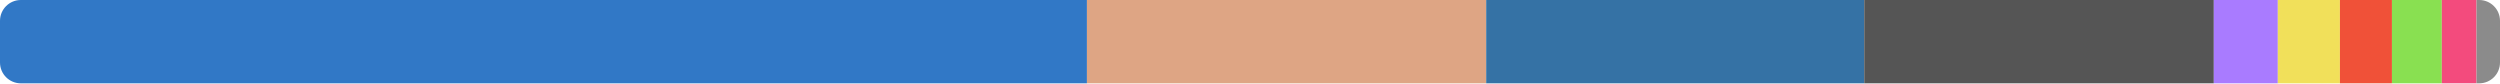
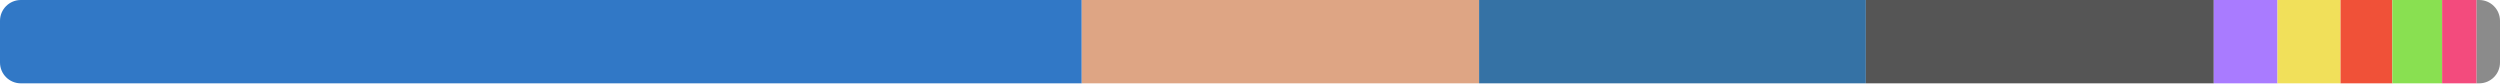
<svg xmlns="http://www.w3.org/2000/svg" width="480" height="16" viewBox="0 0 480 16">
  <clipPath id="r">
    <rect width="480" height="16" rx="4" />
  </clipPath>
  <g clip-path="url(#r)">
-     <rect x="0" y="0" width="208.692" height="16" fill="#3178c6" />
-     <rect x="208.692" y="0" width="76.655" height="16" fill="#dea584" />
-     <rect x="285.348" y="0" width="72.586" height="16" fill="#3572a5" />
-     <rect x="357.934" y="0" width="67.122" height="16" fill="#555555" />
-     <rect x="425.056" y="0" width="12.289" height="16" fill="#a97bff" />
-     <rect x="437.344" y="0" width="11.922" height="16" fill="#f1e05a" />
-     <rect x="449.267" y="0" width="9.988" height="16" fill="#f05138" />
-     <rect x="459.255" y="0" width="9.577" height="16" fill="#89e051" />
-     <rect x="468.832" y="0" width="6.662" height="16" fill="#f34b7d" />
-     <rect x="475.494" y="0" width="4.506" height="16" fill="#8b8b8b" />
+     <rect x="0" y="0" width="207.697" height="16" fill="#3178c6" />
+     <rect x="207.697" y="0" width="76.289" height="16" fill="#dea584" />
+     <rect x="283.986" y="0" width="74.261" height="16" fill="#3572a5" />
+     <rect x="358.247" y="0" width="66.801" height="16" fill="#555555" />
+     <rect x="425.049" y="0" width="12.23" height="16" fill="#a97bff" />
+     <rect x="437.279" y="0" width="12.11" height="16" fill="#f1e05a" />
+     <rect x="449.389" y="0" width="9.94" height="16" fill="#f05138" />
+     <rect x="459.33" y="0" width="9.556" height="16" fill="#89e051" />
+     <rect x="468.885" y="0" width="6.63" height="16" fill="#f34b7d" />
+     <rect x="475.515" y="0" width="4.485" height="16" fill="#8b8b8b" />
  </g>
</svg>
